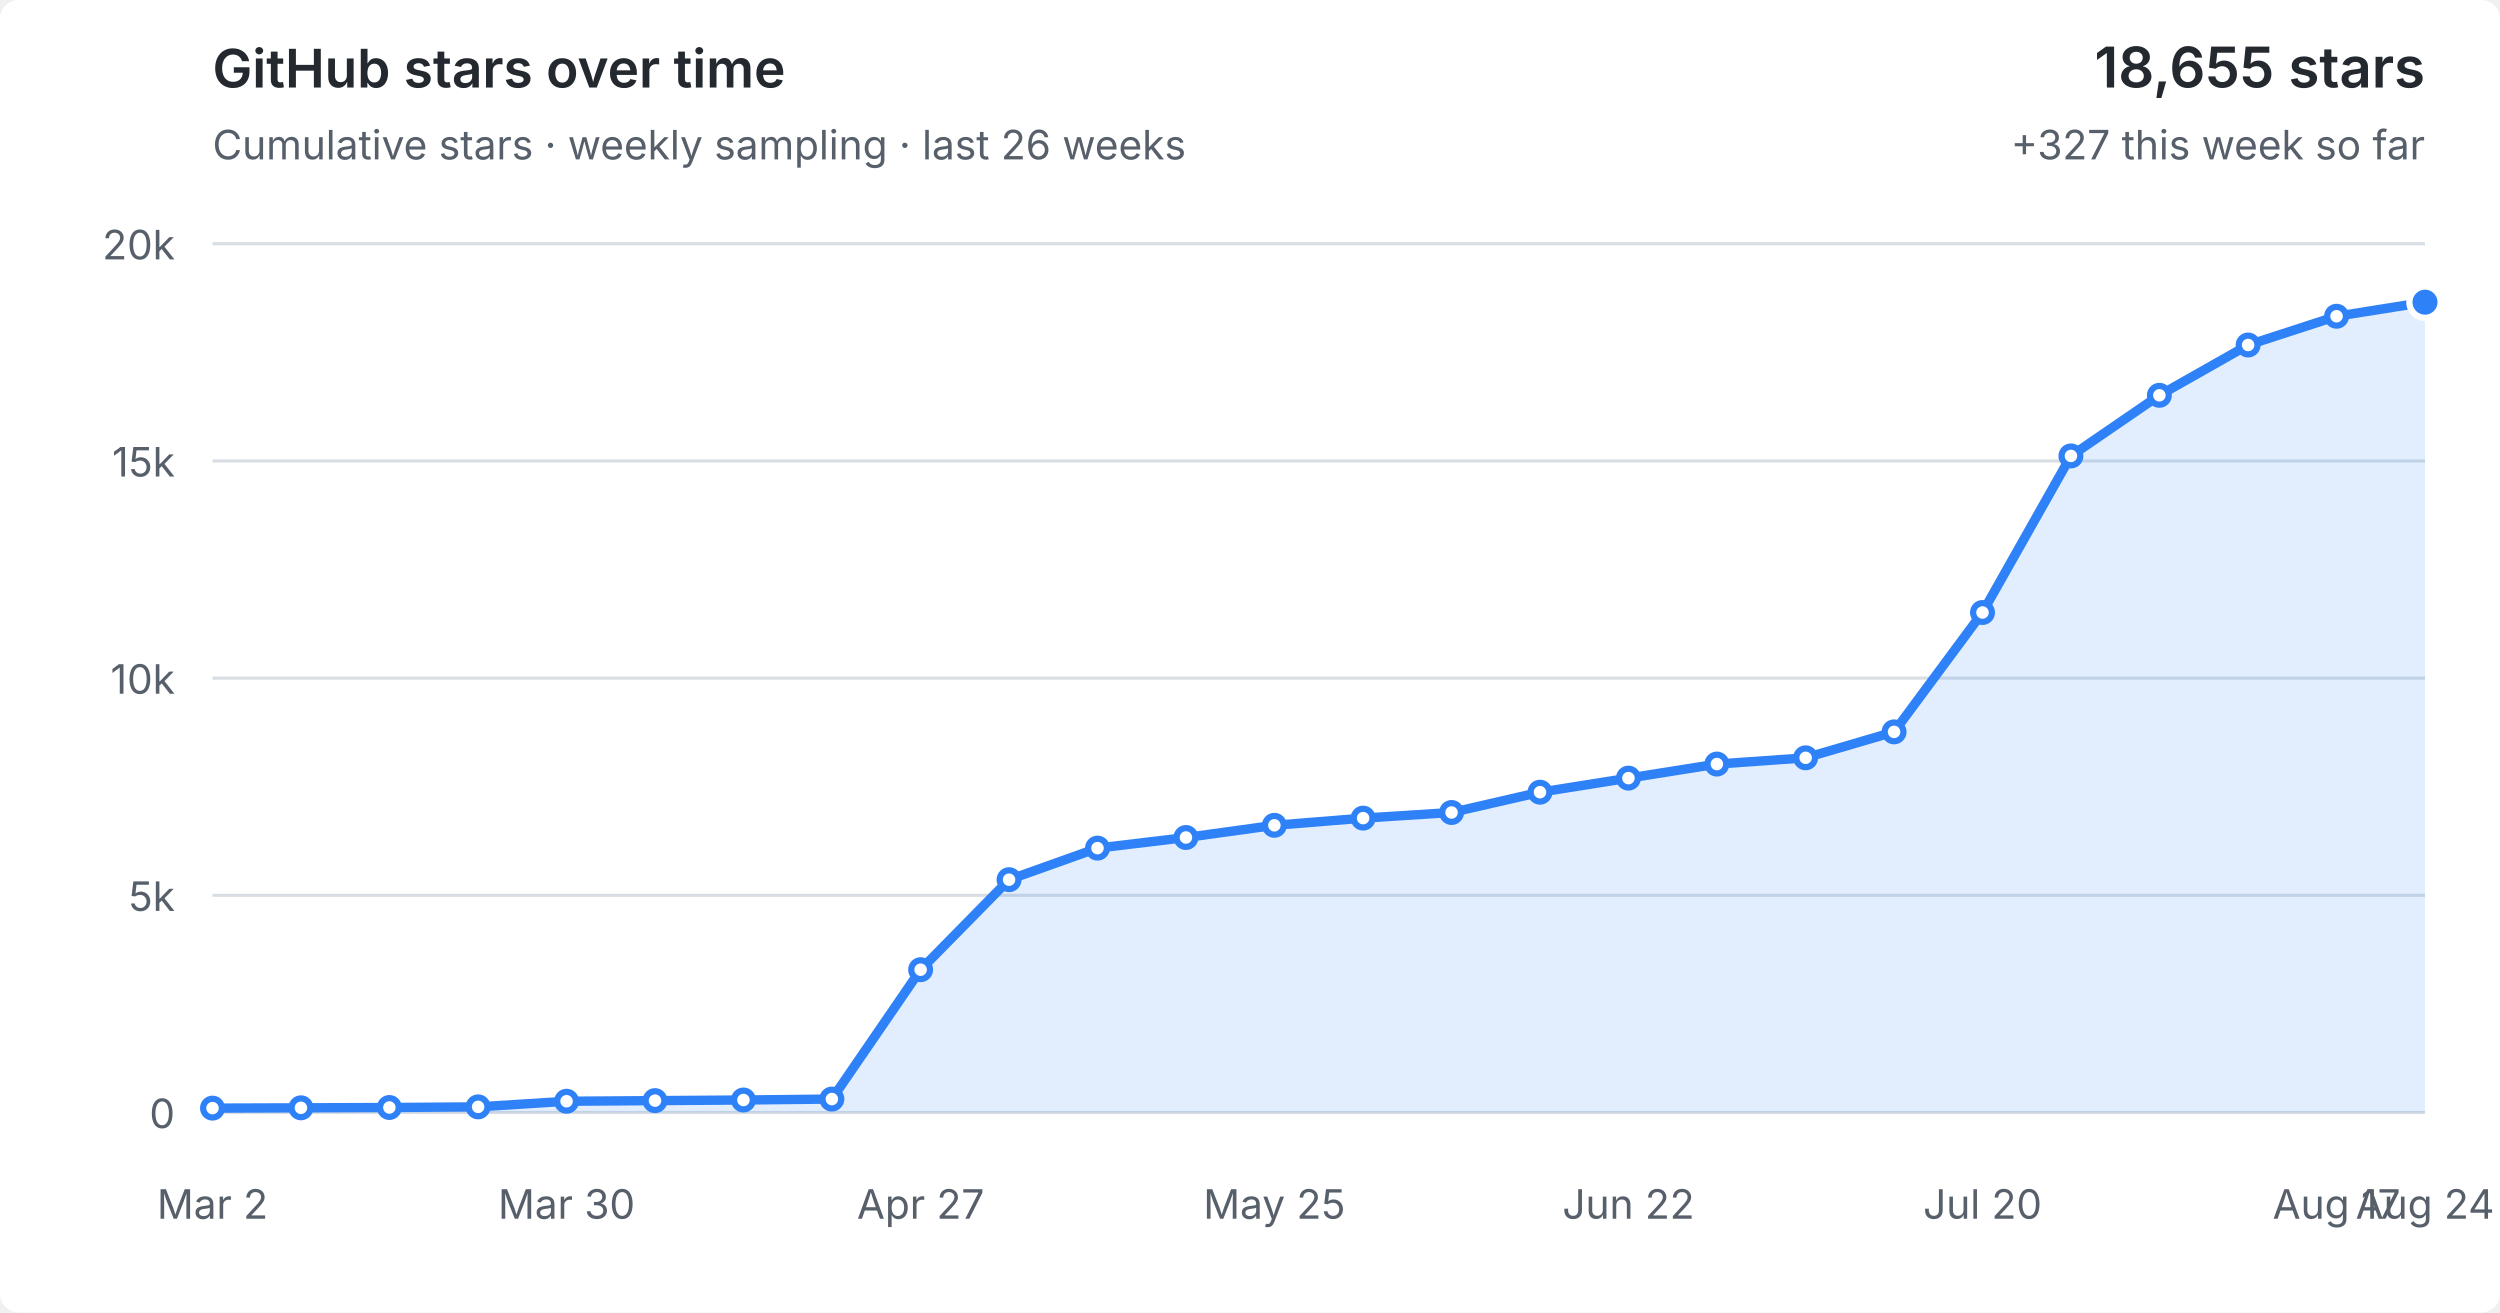
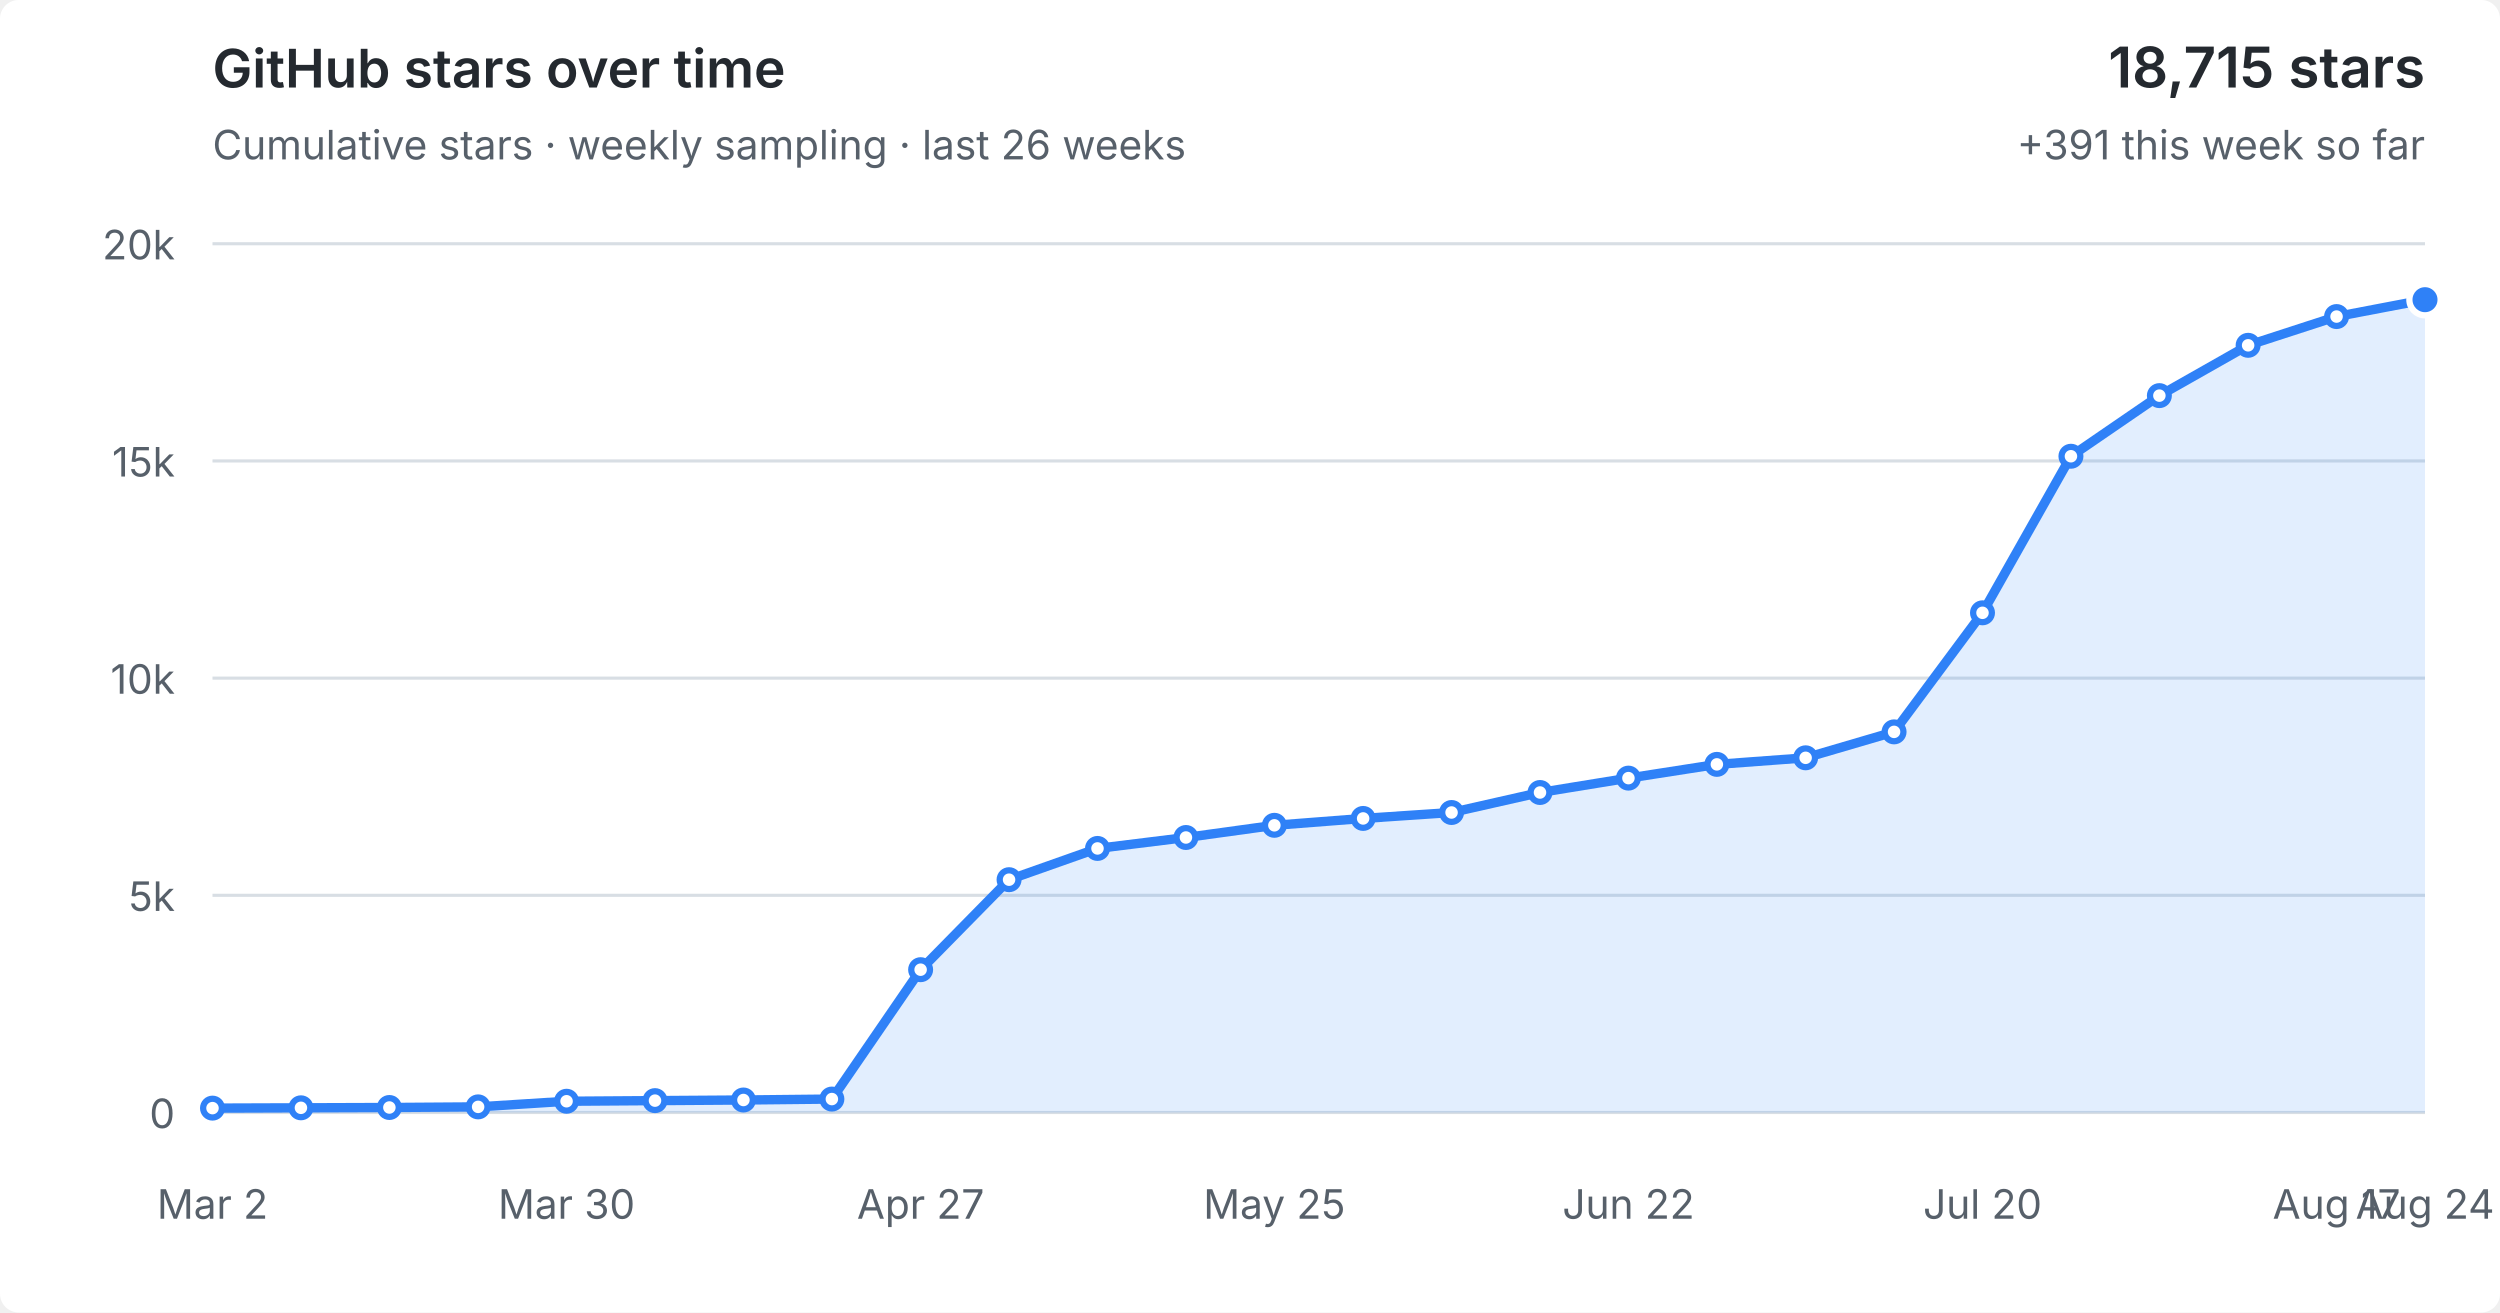
<svg xmlns="http://www.w3.org/2000/svg" viewBox="0 0 800 420" role="img" aria-labelledby="title desc">
  <style>
  :root { color-scheme: light dark; }
  .bg { fill: #fff; } text { fill: #57606a; font: 13px -apple-system,BlinkMacSystemFont,"Segoe UI",sans-serif; }
  .grid { stroke: #d8dee4; stroke-width: 1; }
  .area { fill: #2f81f7; fill-opacity: .14; } .line { fill: none; stroke: #2f81f7; stroke-width: 3; stroke-linejoin: round; stroke-linecap: round; }
  .point { fill: #fff; stroke: #2f81f7; stroke-width: 2; } .point.current { fill: #2f81f7; stroke: #fff; stroke-width: 2; }
  .heading { fill: #24292f; font-size: 17px; font-weight: 600; } .metric { fill: #24292f; font-size: 18px; font-weight: 600; }
  @media (prefers-color-scheme: dark) { .bg { fill: #0d1117; } text { fill: #8b949e; } .grid { stroke: #30363d; } .area { fill: #58a6ff; fill-opacity: .16; } .line { stroke: #58a6ff; } .point { fill: #0d1117; stroke: #58a6ff; } .point.current { fill: #58a6ff; stroke: #0d1117; } .heading,.metric { fill: #f0f6fc; } }
</style>
  <rect class="bg" width="100%" height="100%" rx="6" />
  <text class="heading" x="68" y="28">GitHub stars over time</text>
  <text x="68" y="51">Cumulative stars · weekly sampling · last 26 weeks</text>
-   <text class="metric" x="776" y="28" text-anchor="end">18,655 stars</text>
-   <text x="776" y="51" text-anchor="end">+327 this week so far</text>
+   <text class="metric" x="776" y="28" text-anchor="end">18,715 stars</text>
+   <text x="776" y="51" text-anchor="end">+391 this week so far</text>
  <line x1="68" y1="356.0" x2="776" y2="356.0" class="grid" />
  <text x="56" y="361.0" text-anchor="end">0</text>
  <line x1="68" y1="286.5" x2="776" y2="286.5" class="grid" />
  <text x="56" y="291.5" text-anchor="end">5k</text>
  <line x1="68" y1="217.0" x2="776" y2="217.0" class="grid" />
  <text x="56" y="222.0" text-anchor="end">10k</text>
  <line x1="68" y1="147.5" x2="776" y2="147.5" class="grid" />
  <text x="56" y="152.5" text-anchor="end">15k</text>
  <line x1="68" y1="78.0" x2="776" y2="78.0" class="grid" />
  <text x="56" y="83.0" text-anchor="end">20k</text>
-   <polygon class="area" points="68,356.0 68.0,354.6 96.3,354.5 124.6,354.4 153.0,354.2 181.3,352.4 209.6,352.2 237.9,352.0 266.2,351.7 294.6,310.3 322.9,281.5 351.2,271.4 379.5,268.0 407.8,264.1 436.2,261.8 464.5,260.0 492.8,253.5 521.1,249.0 549.4,244.5 577.8,242.5 606.1,234.2 634.4,196.0 662.7,145.9 691.0,126.5 719.4,110.4 747.7,101.2 776.0,96.7 776,356.0" />
-   <polyline class="line" points="68.0,354.6 96.3,354.5 124.6,354.4 153.0,354.2 181.3,352.4 209.6,352.2 237.9,352.0 266.2,351.7 294.6,310.3 322.9,281.5 351.2,271.4 379.5,268.0 407.8,264.1 436.2,261.8 464.5,260.0 492.8,253.5 521.1,249.0 549.4,244.5 577.8,242.5 606.1,234.2 634.4,196.0 662.7,145.9 691.0,126.5 719.4,110.4 747.7,101.2 776.0,96.7" />
+   <polygon class="area" points="68,356.0 68.0,354.6 96.3,354.5 124.6,354.4 153.0,354.2 181.3,352.4 209.6,352.2 237.9,352.0 266.2,351.7 294.6,310.3 322.9,281.5 351.2,271.5 379.5,268.0 407.8,264.1 436.2,261.9 464.5,260.0 492.8,253.6 521.1,249.0 549.4,244.6 577.8,242.5 606.1,234.2 634.4,196.1 662.7,146.0 691.0,126.6 719.4,110.5 747.7,101.3 776.0,95.9 776,356.0" />
+   <polyline class="line" points="68.0,354.6 96.3,354.5 124.6,354.4 153.0,354.2 181.3,352.4 209.6,352.2 237.9,352.0 266.2,351.7 294.6,310.3 322.9,281.5 351.2,271.5 379.5,268.0 407.8,264.1 436.2,261.9 464.5,260.0 492.8,253.6 521.1,249.0 549.4,244.6 577.8,242.5 606.1,234.2 634.4,196.1 662.7,146.0 691.0,126.6 719.4,110.5 747.7,101.3 776.0,95.9" />
  <circle class="point" cx="68.0" cy="354.6" r="3" />
  <circle class="point" cx="96.3" cy="354.5" r="3" />
  <circle class="point" cx="124.6" cy="354.4" r="3" />
  <circle class="point" cx="153.0" cy="354.2" r="3" />
  <circle class="point" cx="181.3" cy="352.4" r="3" />
  <circle class="point" cx="209.6" cy="352.2" r="3" />
  <circle class="point" cx="237.9" cy="352.0" r="3" />
  <circle class="point" cx="266.2" cy="351.7" r="3" />
  <circle class="point" cx="294.6" cy="310.3" r="3" />
  <circle class="point" cx="322.9" cy="281.5" r="3" />
-   <circle class="point" cx="351.2" cy="271.4" r="3" />
+   <circle class="point" cx="351.2" cy="271.5" r="3" />
  <circle class="point" cx="379.5" cy="268.0" r="3" />
  <circle class="point" cx="407.8" cy="264.1" r="3" />
-   <circle class="point" cx="436.2" cy="261.8" r="3" />
+   <circle class="point" cx="436.2" cy="261.9" r="3" />
  <circle class="point" cx="464.5" cy="260.0" r="3" />
-   <circle class="point" cx="492.8" cy="253.5" r="3" />
+   <circle class="point" cx="492.8" cy="253.6" r="3" />
  <circle class="point" cx="521.1" cy="249.0" r="3" />
-   <circle class="point" cx="549.4" cy="244.5" r="3" />
+   <circle class="point" cx="549.4" cy="244.6" r="3" />
  <circle class="point" cx="577.8" cy="242.5" r="3" />
  <circle class="point" cx="606.1" cy="234.2" r="3" />
-   <circle class="point" cx="634.4" cy="196.0" r="3" />
-   <circle class="point" cx="662.7" cy="145.9" r="3" />
-   <circle class="point" cx="691.0" cy="126.5" r="3" />
-   <circle class="point" cx="719.4" cy="110.4" r="3" />
-   <circle class="point" cx="747.7" cy="101.2" r="3" />
-   <circle class="point current" cx="776.0" cy="96.7" r="5" />
+   <circle class="point" cx="634.4" cy="196.1" r="3" />
+   <circle class="point" cx="662.7" cy="146.0" r="3" />
+   <circle class="point" cx="691.0" cy="126.6" r="3" />
+   <circle class="point" cx="719.4" cy="110.5" r="3" />
+   <circle class="point" cx="747.7" cy="101.3" r="3" />
+   <circle class="point current" cx="776.0" cy="95.9" r="5" />
  <text x="68.0" y="390" text-anchor="middle">Mar 2</text>
  <text x="181.3" y="390" text-anchor="middle">Mar 30</text>
  <text x="294.6" y="390" text-anchor="middle">Apr 27</text>
  <text x="407.8" y="390" text-anchor="middle">May 25</text>
  <text x="521.1" y="390" text-anchor="middle">Jun 22</text>
  <text x="634.4" y="390" text-anchor="middle">Jul 20</text>
  <text x="747.7" y="390" text-anchor="middle">Aug 17</text>
  <text x="776.0" y="390" text-anchor="middle">Aug 24</text>
</svg>
